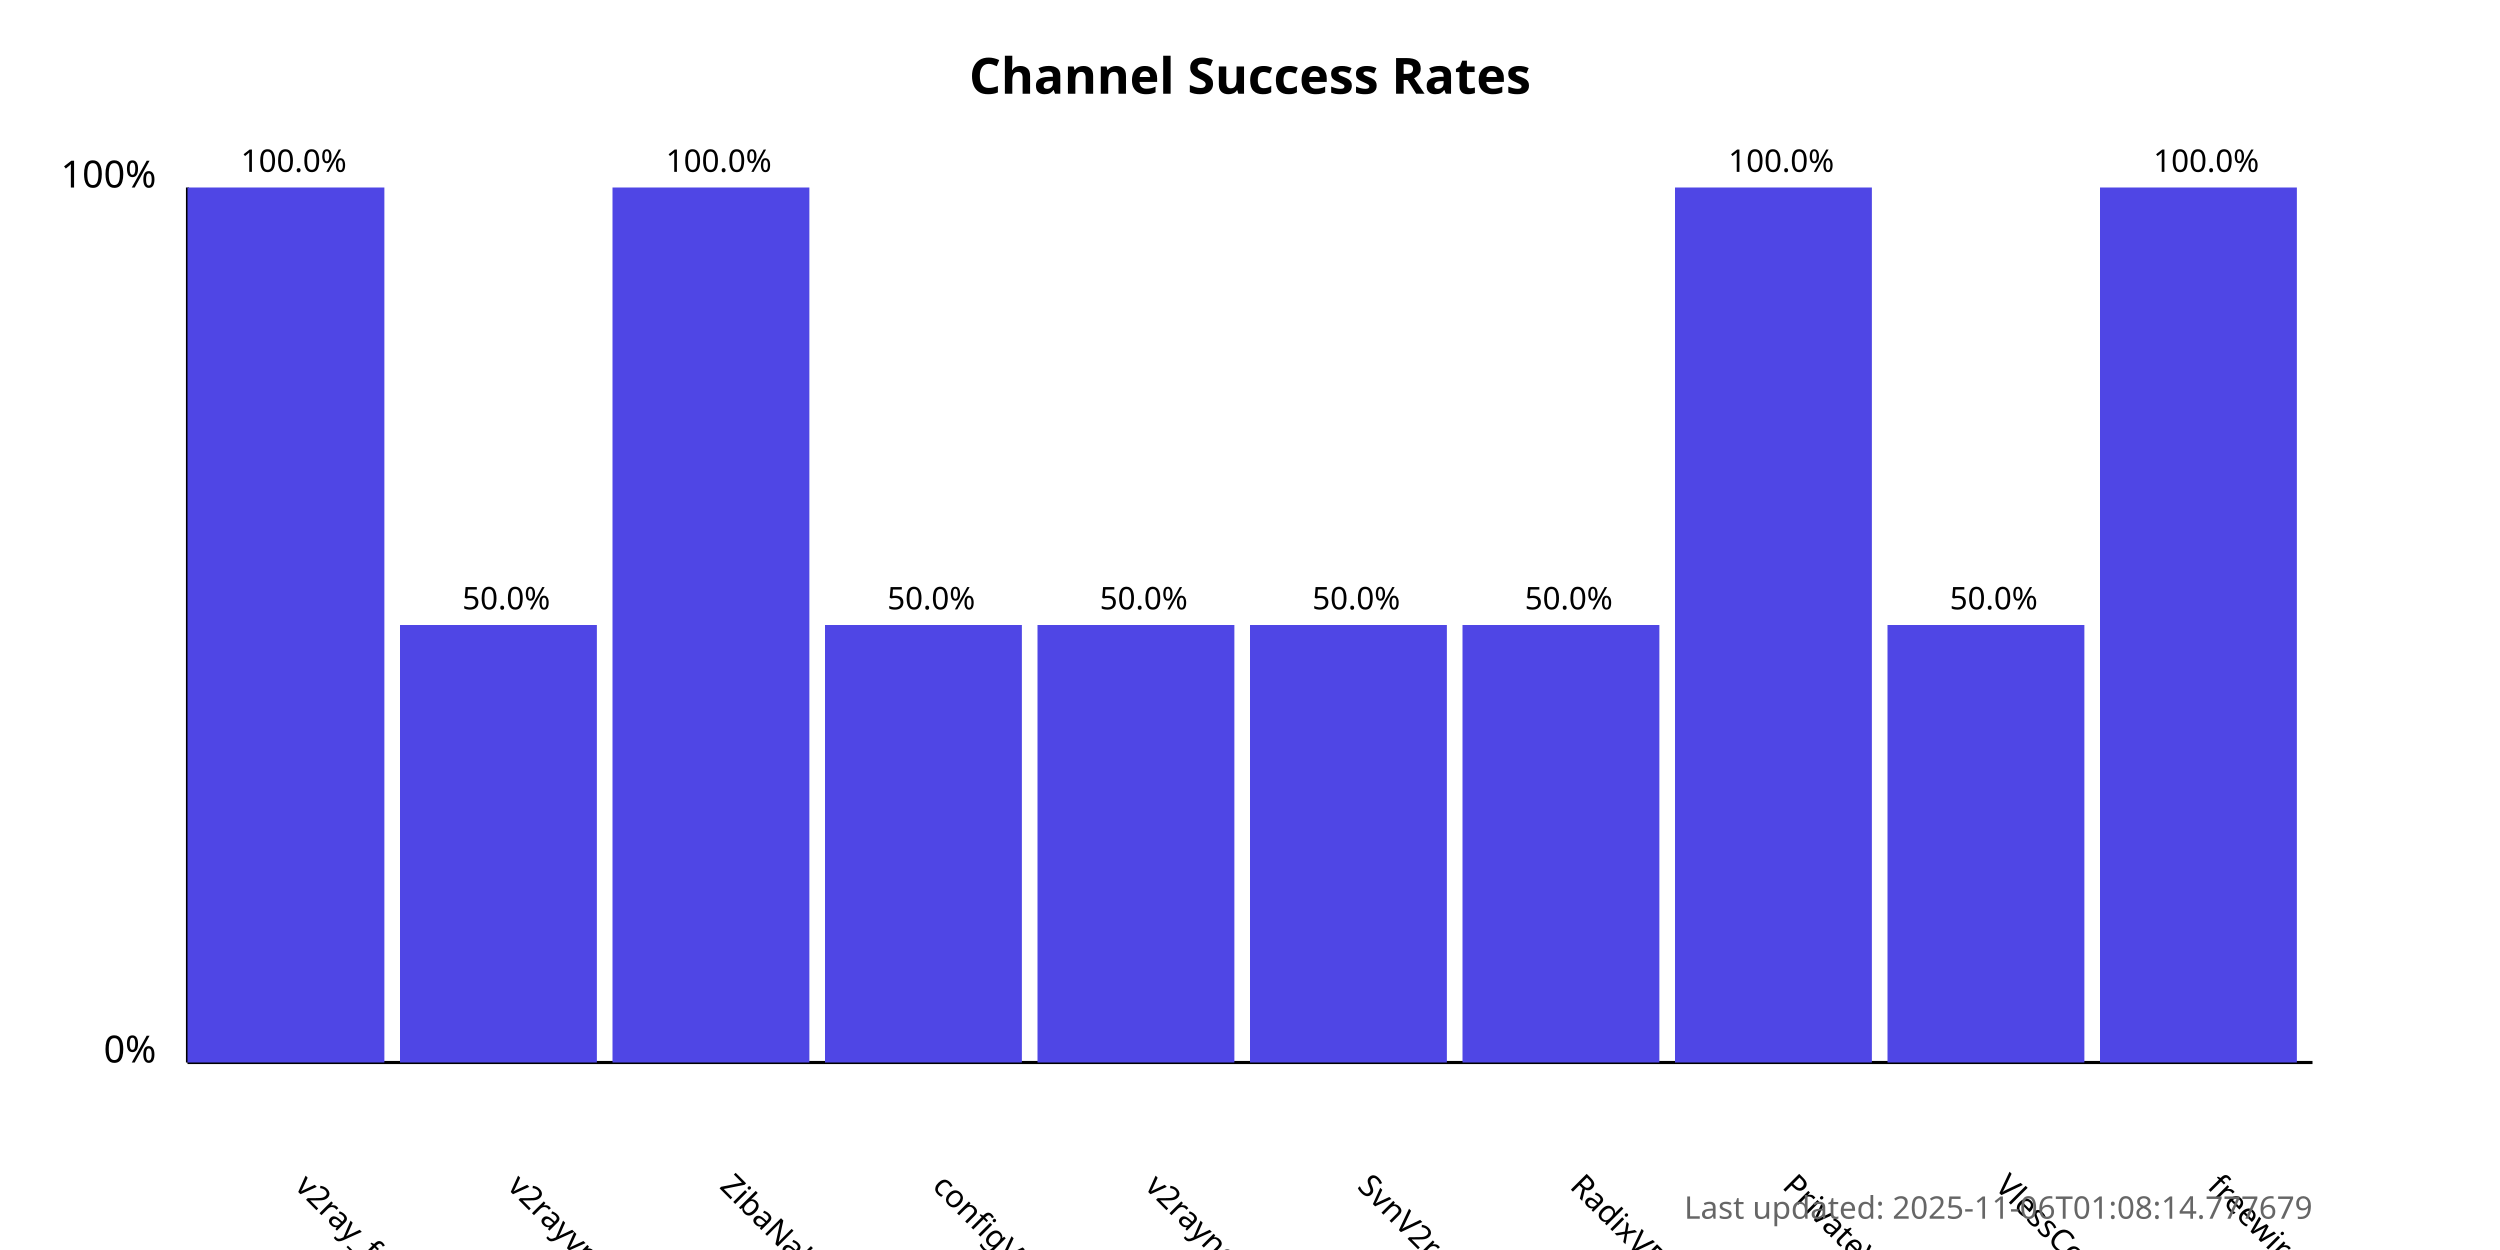
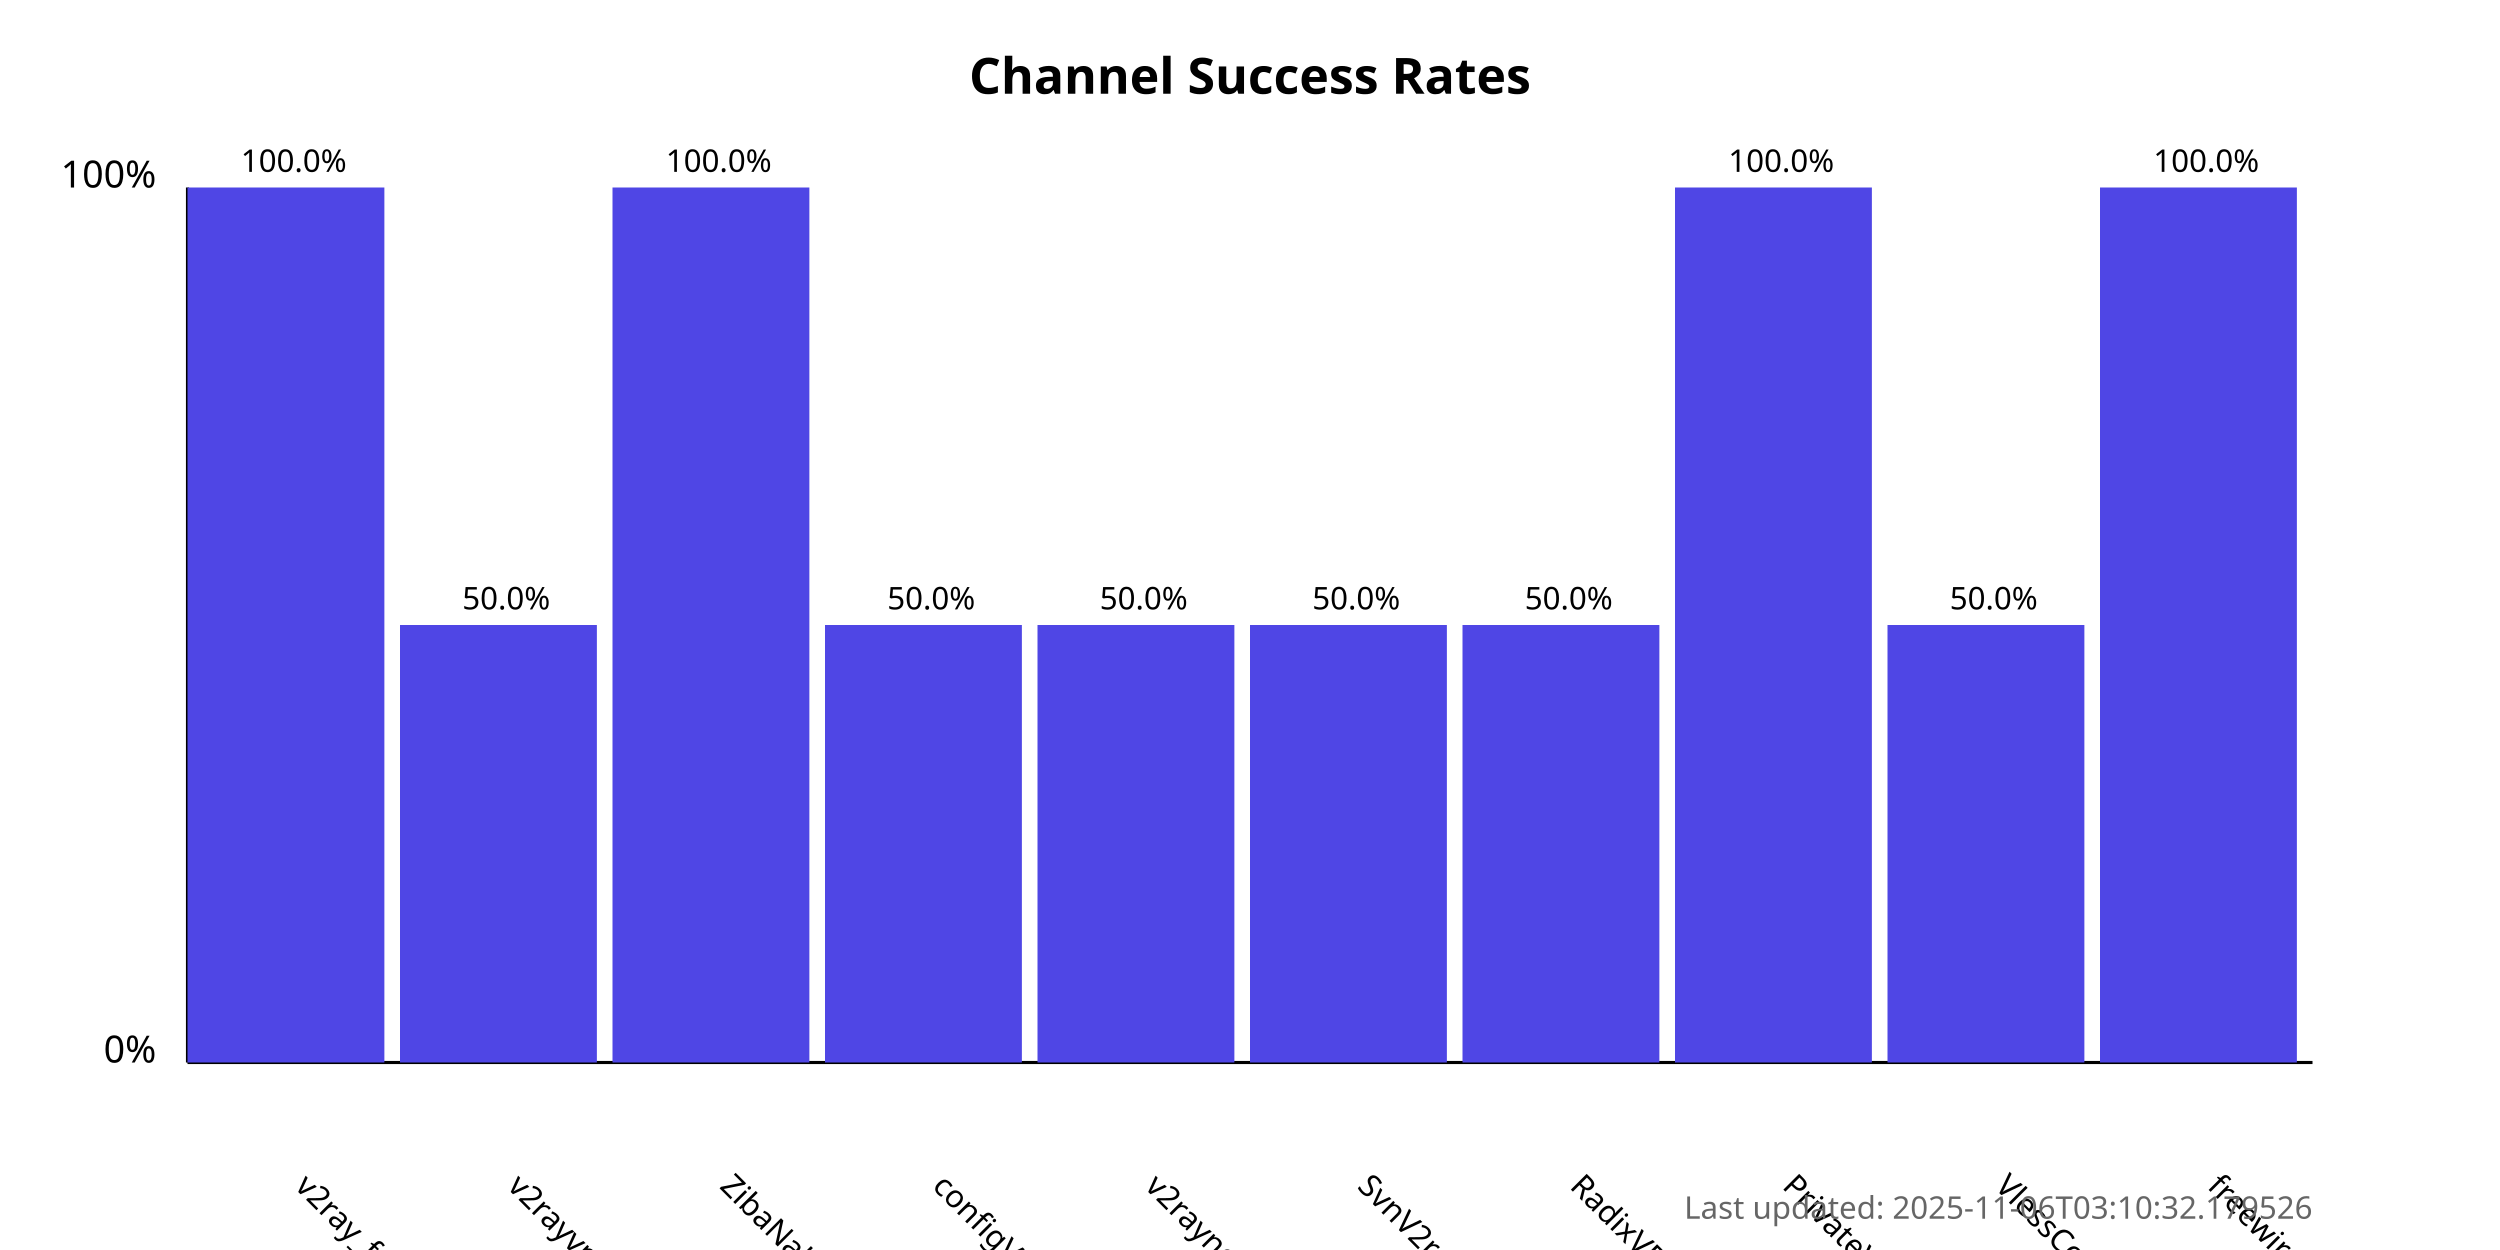
<svg xmlns="http://www.w3.org/2000/svg" width="800" height="400">
  <style>
            .chart-title { font: bold 16px sans-serif; }
            .axis-label { font: 12px sans-serif; }
            .tick-label { font: 10px sans-serif; }
            .bar { fill: #4f46e5; }
            .bar:hover { fill: #6366f1; }
            .timestamp { font: 10px sans-serif; fill: #666; }
        </style>
  <text x="400.0" y="30" text-anchor="middle" class="chart-title">
            Channel Success Rates
        </text>
  <line x1="60" y1="340" x2="60" y2="60" stroke="black" stroke-width="1" />
  <line x1="60" y1="340" x2="740" y2="340" stroke="black" stroke-width="1" />
  <text x="50" y="340" text-anchor="end" class="axis-label">0%</text>
  <text x="50" y="60" text-anchor="end" class="axis-label">100%</text>
  <g>
    <rect x="60" y="60.0" width="63.0" height="280.0" class="bar" />
    <text x="94.0" y="380" transform="rotate(45, 94.0, 380)" text-anchor="start" class="tick-label">
                v2ray_free_conf
            </text>
    <text x="94.0" y="55.0" text-anchor="middle" class="tick-label">
                100.0%
            </text>
  </g>
  <g>
    <rect x="128.0" y="200.0" width="63.0" height="140.0" class="bar" />
    <text x="162.0" y="380" transform="rotate(45, 162.0, 380)" text-anchor="start" class="tick-label">
                v2rayvpno
            </text>
    <text x="162.0" y="195.0" text-anchor="middle" class="tick-label">
                50.0%
            </text>
  </g>
  <g>
    <rect x="196.0" y="60.0" width="63.0" height="280.0" class="bar" />
    <text x="230.0" y="380" transform="rotate(45, 230.0, 380)" text-anchor="start" class="tick-label">
                ZibaNabz
            </text>
    <text x="230.0" y="55.0" text-anchor="middle" class="tick-label">
                100.0%
            </text>
  </g>
  <g>
    <rect x="264.0" y="200.0" width="63.0" height="140.0" class="bar" />
    <text x="298.0" y="380" transform="rotate(45, 298.0, 380)" text-anchor="start" class="tick-label">
                configV2rayForFree
            </text>
    <text x="298.0" y="195.0" text-anchor="middle" class="tick-label">
                50.0%
            </text>
  </g>
  <g>
    <rect x="332.0" y="200.0" width="63.0" height="140.0" class="bar" />
    <text x="366.0" y="380" transform="rotate(45, 366.0, 380)" text-anchor="start" class="tick-label">
                v2rayngvpn
            </text>
    <text x="366.0" y="195.0" text-anchor="middle" class="tick-label">
                50.0%
            </text>
  </g>
  <g>
    <rect x="400.0" y="200.0" width="63.0" height="140.0" class="bar" />
    <text x="434.0" y="380" transform="rotate(45, 434.0, 380)" text-anchor="start" class="tick-label">
                SvnV2ray
            </text>
    <text x="434.0" y="195.0" text-anchor="middle" class="tick-label">
                50.0%
            </text>
  </g>
  <g>
    <rect x="468.0" y="200.0" width="63.0" height="140.0" class="bar" />
    <text x="502.0" y="380" transform="rotate(45, 502.0, 380)" text-anchor="start" class="tick-label">
                RadixVPN
            </text>
    <text x="502.0" y="195.0" text-anchor="middle" class="tick-label">
                50.0%
            </text>
  </g>
  <g>
    <rect x="536.0" y="60.0" width="63.0" height="280.0" class="bar" />
    <text x="570.0" y="380" transform="rotate(45, 570.0, 380)" text-anchor="start" class="tick-label">
                PrivateVPNs
            </text>
    <text x="570.0" y="55.0" text-anchor="middle" class="tick-label">
                100.0%
            </text>
  </g>
  <g>
    <rect x="604.0" y="200.0" width="63.0" height="140.0" class="bar" />
    <text x="638.0" y="380" transform="rotate(45, 638.0, 380)" text-anchor="start" class="tick-label">
                VlessConfig
            </text>
    <text x="638.0" y="195.0" text-anchor="middle" class="tick-label">
                50.0%
            </text>
  </g>
  <g>
    <rect x="672.0" y="60.0" width="63.0" height="280.0" class="bar" />
    <text x="706.0" y="380" transform="rotate(45, 706.0, 380)" text-anchor="start" class="tick-label">
                freewireguard
            </text>
    <text x="706.0" y="55.0" text-anchor="middle" class="tick-label">
                100.0%
            </text>
  </g>
  <text x="740" y="390" text-anchor="end" class="timestamp">
-             Last updated: 2025-11-06T01:08:14.777679
+             Last updated: 2025-11-06T03:10:32.179526
        </text>
</svg>
